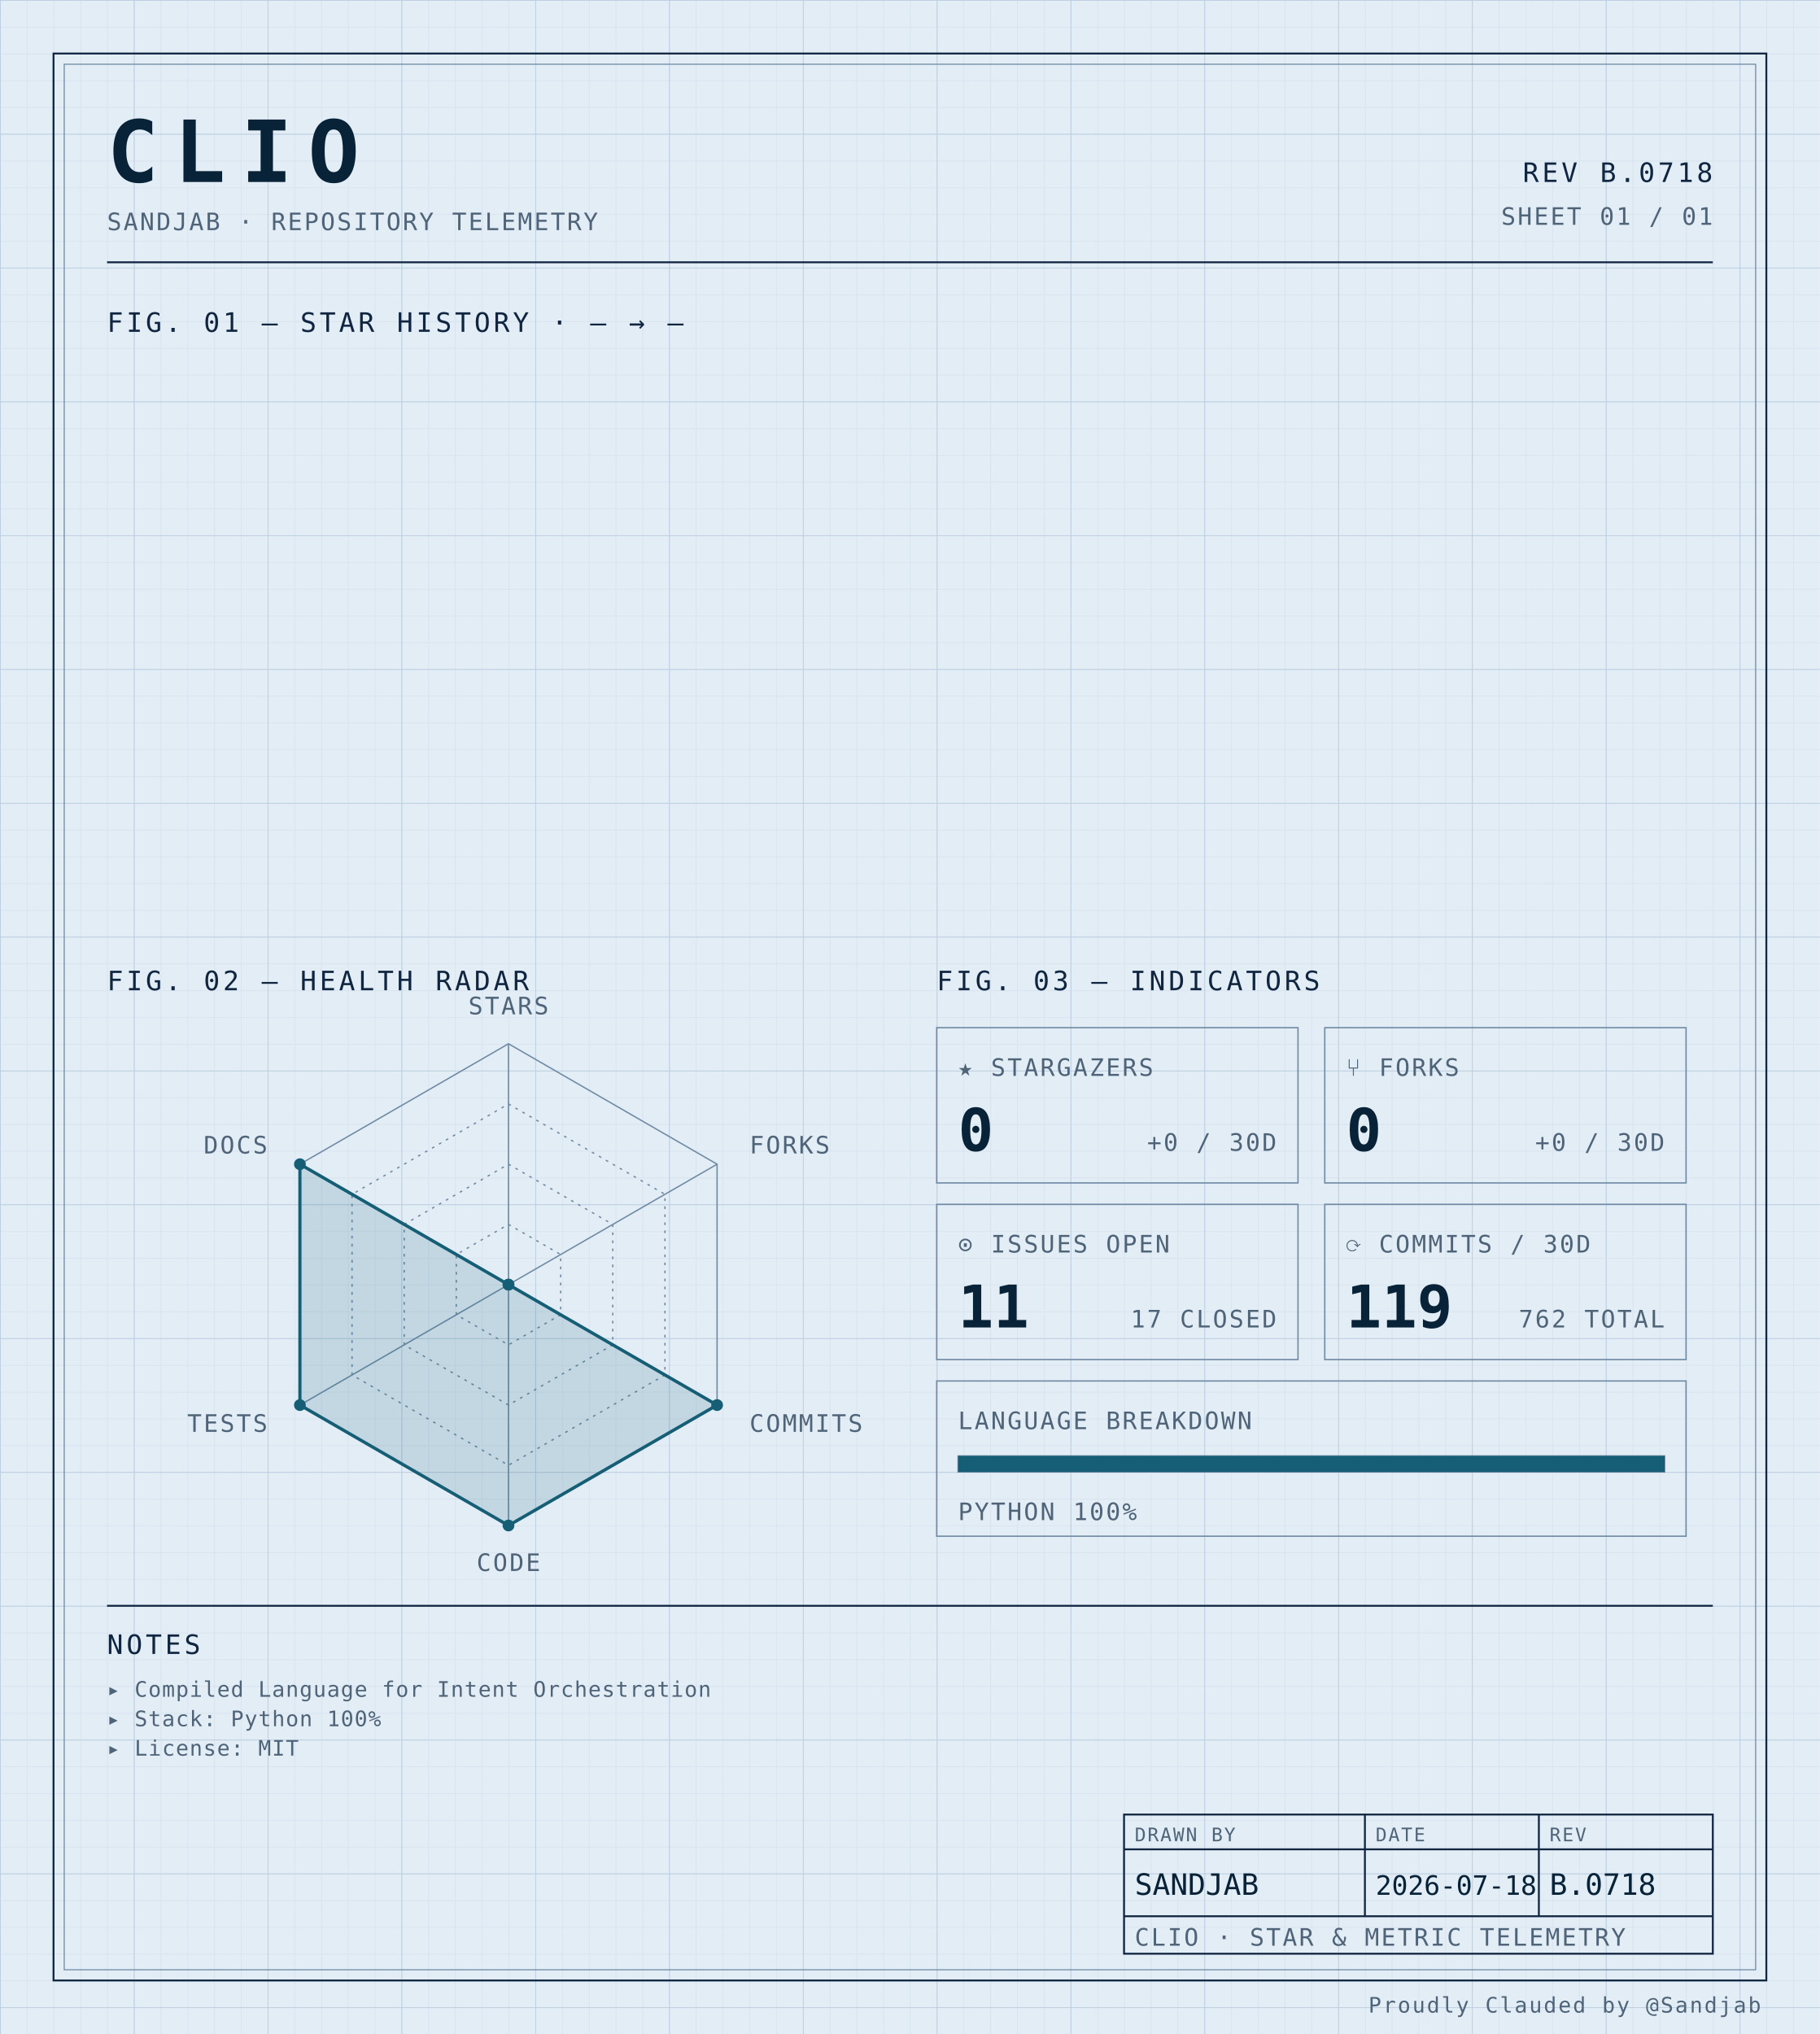
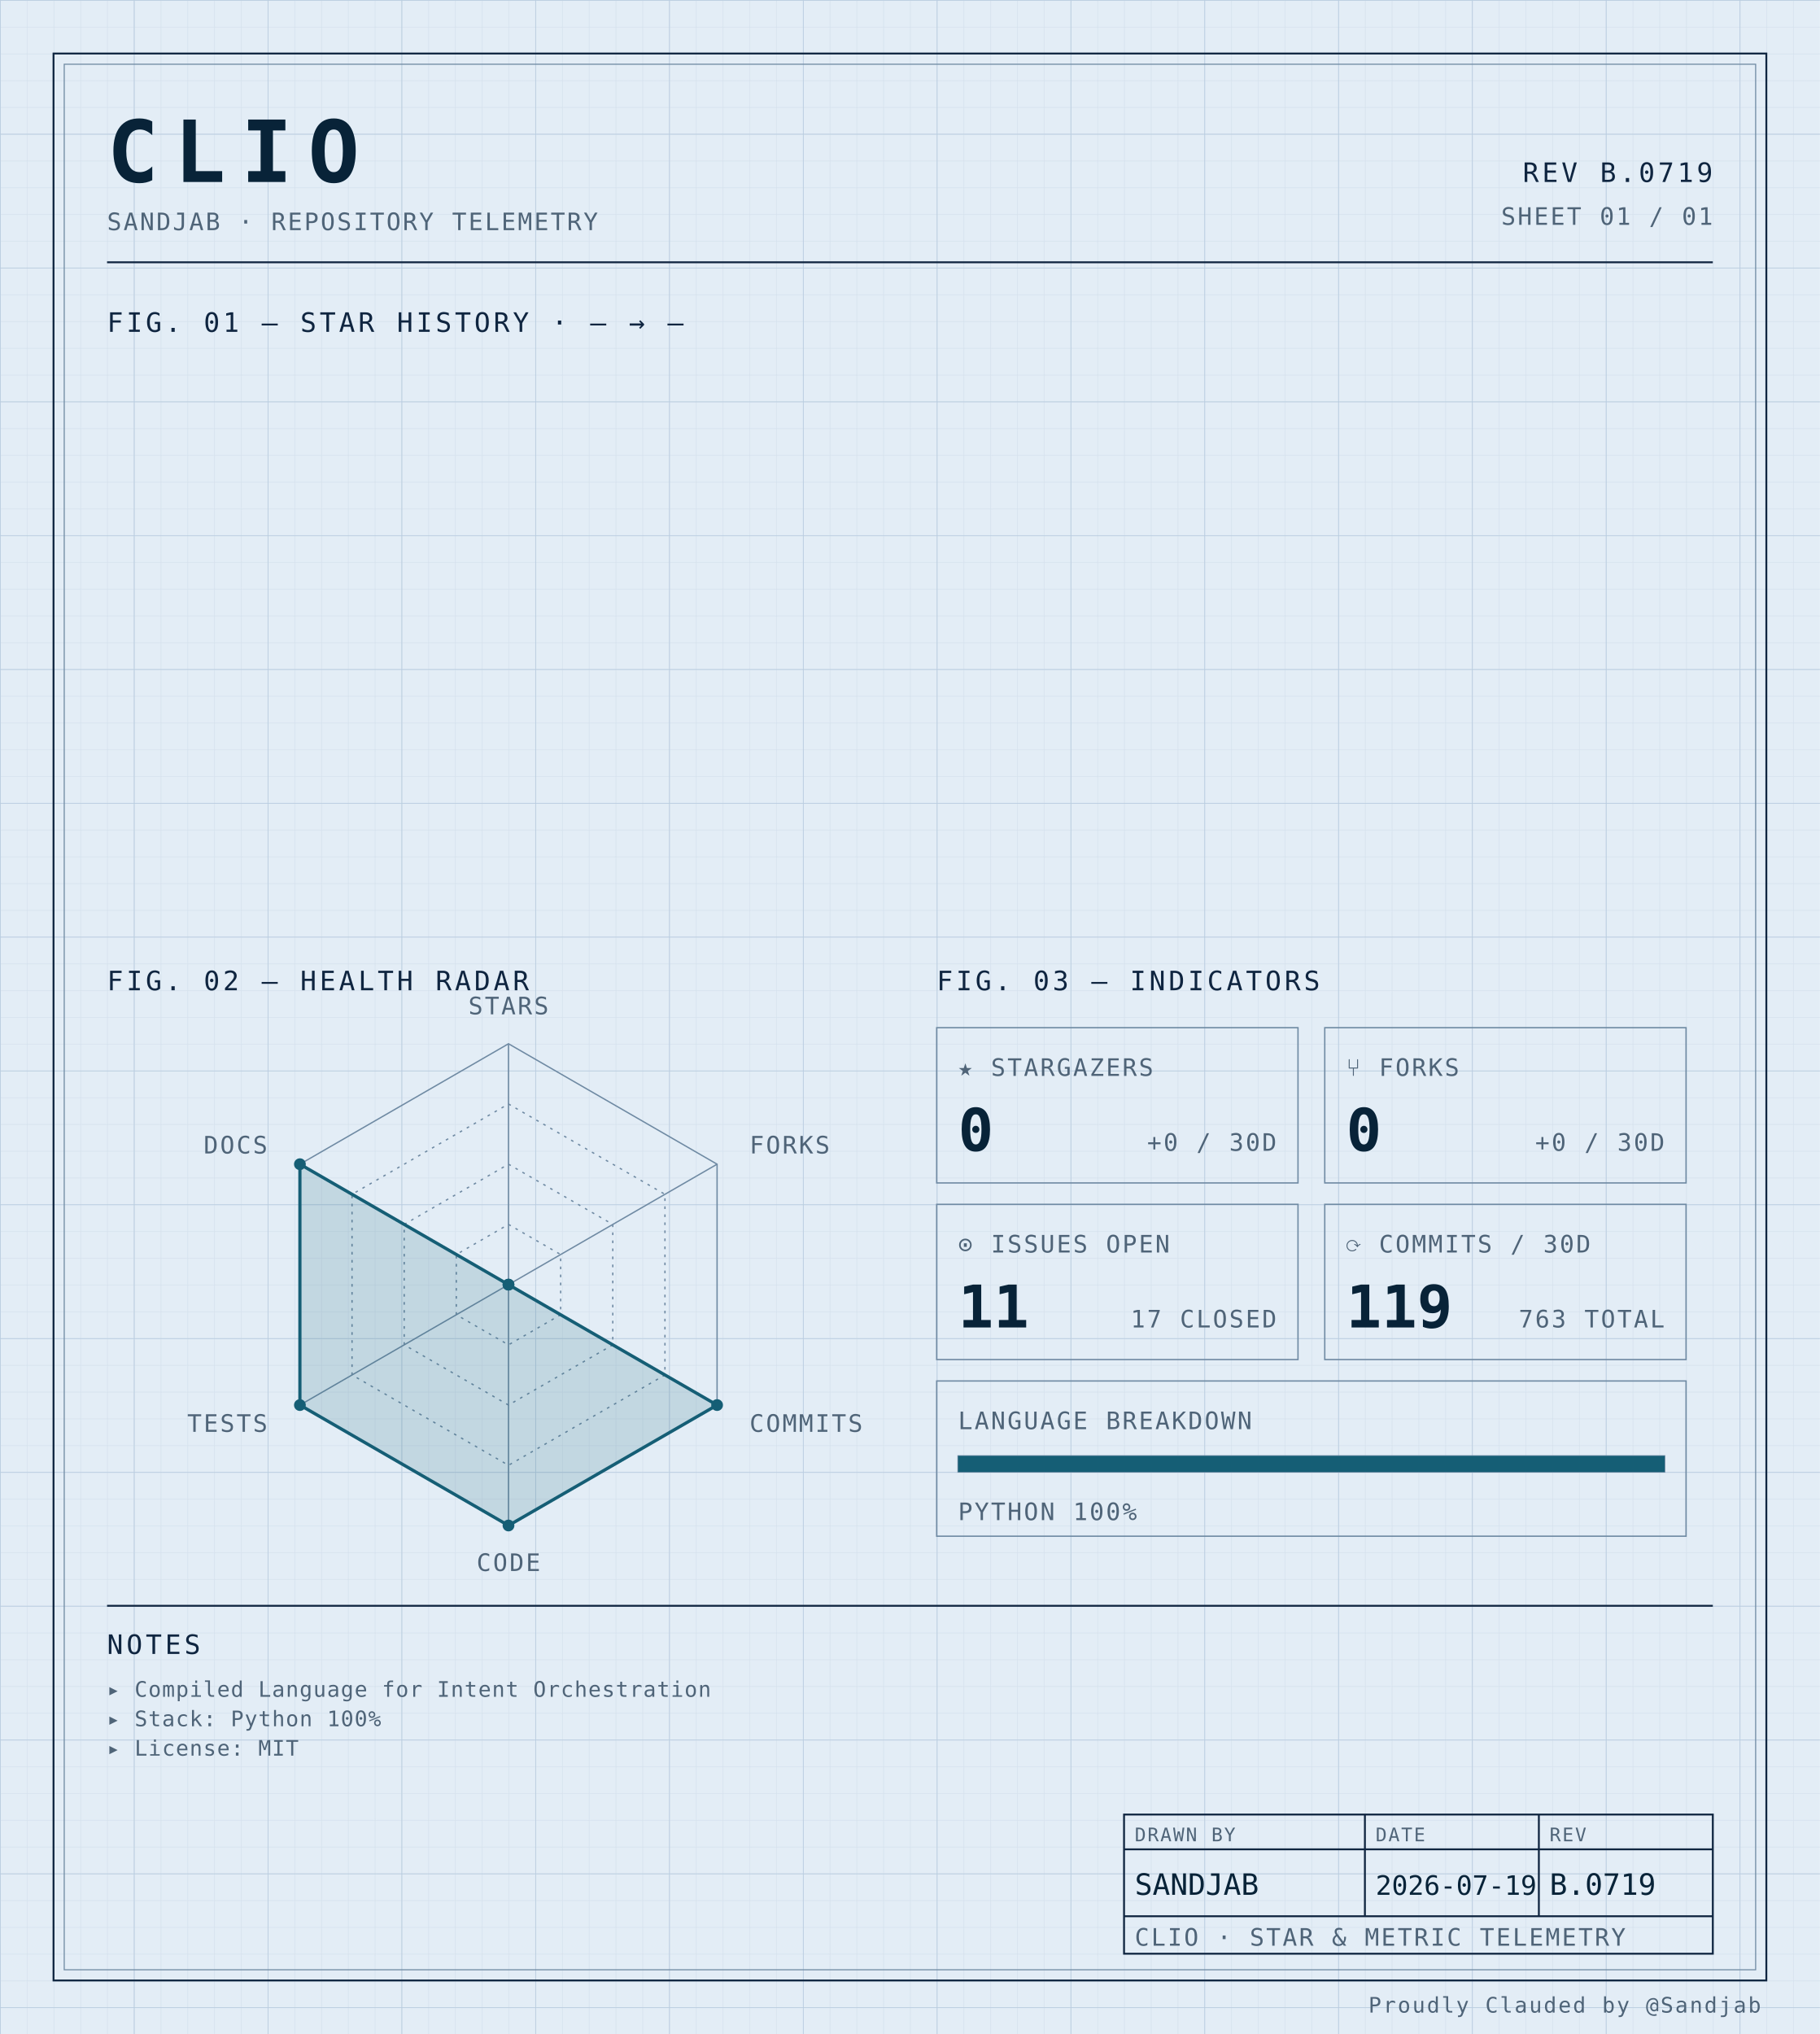
<svg xmlns="http://www.w3.org/2000/svg" width="100%" viewBox="0 0 680 760" role="img">
  <defs>
    <pattern id="grid-fine" width="10" height="10" patternUnits="userSpaceOnUse">
      <path d="M10 0H0V10" fill="none" stroke="#d4e0ec" stroke-width="0.4" />
    </pattern>
    <pattern id="grid-major" width="50" height="50" patternUnits="userSpaceOnUse">
      <path d="M50 0H0V50" fill="none" stroke="#b8cce0" stroke-width="0.5" />
    </pattern>
  </defs>
  <rect x="0" y="0" width="680" height="760" fill="#e3edf6" />
  <rect x="0" y="0" width="680" height="760" fill="url(#grid-fine)" />
  <rect x="0" y="0" width="680" height="760" fill="url(#grid-major)" />
  <rect x="20" y="20" width="640" height="720" fill="none" stroke="#0f2540" stroke-width="0.7" />
  <rect x="24" y="24" width="632" height="712" fill="none" stroke="#6f8aa3" stroke-width="0.4" />
  <text x="40" y="68" font-family="ui-monospace, 'SF Mono', 'JetBrains Mono', 'Cascadia Code', Consolas, monospace" font-size="32" font-weight="700" fill="#082338" text-anchor="start" letter-spacing="0.18em">CLIO</text>
  <text x="40" y="86" font-family="ui-monospace, 'SF Mono', 'JetBrains Mono', 'Cascadia Code', Consolas, monospace" font-size="9" font-weight="400" fill="#4f6478" text-anchor="start" letter-spacing="0.08em">SANDJAB · REPOSITORY TELEMETRY</text>
-   <text x="640" y="68" font-family="ui-monospace, 'SF Mono', 'JetBrains Mono', 'Cascadia Code', Consolas, monospace" font-size="10" font-weight="400" fill="#0f2540" text-anchor="end" letter-spacing="0.12em">REV B.0718</text>
+   <text x="640" y="68" font-family="ui-monospace, 'SF Mono', 'JetBrains Mono', 'Cascadia Code', Consolas, monospace" font-size="10" font-weight="400" fill="#0f2540" text-anchor="end" letter-spacing="0.12em">REV B.0719</text>
  <text x="640" y="84" font-family="ui-monospace, 'SF Mono', 'JetBrains Mono', 'Cascadia Code', Consolas, monospace" font-size="9" font-weight="400" fill="#4f6478" text-anchor="end" letter-spacing="0.08em">SHEET 01 / 01</text>
  <line x1="40" y1="98" x2="640" y2="98" stroke="#0f2540" stroke-width="0.7" />
  <text x="40" y="124" font-family="ui-monospace, 'SF Mono', 'JetBrains Mono', 'Cascadia Code', Consolas, monospace" font-size="10" font-weight="400" fill="#0f2540" text-anchor="start" letter-spacing="0.12em">FIG. 01 — STAR HISTORY · — → —</text>
  <text x="40" y="370" font-family="ui-monospace, 'SF Mono', 'JetBrains Mono', 'Cascadia Code', Consolas, monospace" font-size="10" font-weight="400" fill="#0f2540" text-anchor="start" letter-spacing="0.12em">FIG. 02 — HEALTH RADAR</text>
  <g transform="translate(190 480)">
    <polygon points="0.00,-90.00 77.94,-45.00 77.94,45.00 0.00,90.00 -77.94,45.00 -77.94,-45.00" fill="none" stroke="#6f8aa3" stroke-width="0.5" />
    <polygon points="0.00,-67.50 58.46,-33.75 58.46,33.75 0.00,67.50 -58.46,33.75 -58.46,-33.75" fill="none" stroke="#6f8aa3" stroke-width="0.5" stroke-dasharray="1,2" />
    <polygon points="0.00,-45.00 38.97,-22.50 38.97,22.50 0.00,45.00 -38.97,22.50 -38.97,-22.50" fill="none" stroke="#6f8aa3" stroke-width="0.5" stroke-dasharray="1,2" />
    <polygon points="0.00,-22.50 19.49,-11.25 19.49,11.25 0.00,22.50 -19.49,11.25 -19.49,-11.25" fill="none" stroke="#6f8aa3" stroke-width="0.5" stroke-dasharray="1,2" />
    <line x1="0" y1="0" x2="0.00" y2="-90.00" stroke="#6f8aa3" stroke-width="0.5" />
    <line x1="0" y1="0" x2="77.94" y2="-45.00" stroke="#6f8aa3" stroke-width="0.5" />
    <line x1="0" y1="0" x2="77.94" y2="45.00" stroke="#6f8aa3" stroke-width="0.5" />
    <line x1="0" y1="0" x2="0.00" y2="90.00" stroke="#6f8aa3" stroke-width="0.5" />
    <line x1="0" y1="0" x2="-77.94" y2="45.00" stroke="#6f8aa3" stroke-width="0.5" />
    <line x1="0" y1="0" x2="-77.94" y2="-45.00" stroke="#6f8aa3" stroke-width="0.5" />
    <polygon points="0.00,0.00 0.00,0.00 77.94,45.00 0.00,90.00 -77.94,45.00 -77.94,-45.00" fill="#155e75" fill-opacity="0.16" stroke="#155e75" stroke-width="1.2" />
    <circle cx="0.00" cy="0.00" r="2.2" fill="#155e75" />
    <circle cx="0.00" cy="0.00" r="2.2" fill="#155e75" />
    <circle cx="77.94" cy="45.00" r="2.2" fill="#155e75" />
    <circle cx="0.00" cy="90.00" r="2.2" fill="#155e75" />
    <circle cx="-77.94" cy="45.00" r="2.2" fill="#155e75" />
    <circle cx="-77.94" cy="-45.00" r="2.2" fill="#155e75" />
    <text x="6.3681633555662356e-15" y="-101" font-family="ui-monospace, 'SF Mono', 'JetBrains Mono', 'Cascadia Code', Consolas, monospace" font-size="9" font-weight="400" fill="#4f6478" text-anchor="middle" letter-spacing="0.08em">STARS</text>
    <text x="90.067" y="-49" font-family="ui-monospace, 'SF Mono', 'JetBrains Mono', 'Cascadia Code', Consolas, monospace" font-size="9" font-weight="400" fill="#4f6478" text-anchor="start" letter-spacing="0.08em">FORKS</text>
    <text x="90.067" y="55" font-family="ui-monospace, 'SF Mono', 'JetBrains Mono', 'Cascadia Code', Consolas, monospace" font-size="9" font-weight="400" fill="#4f6478" text-anchor="start" letter-spacing="0.08em">COMMITS</text>
    <text x="6.3681633555662356e-15" y="107" font-family="ui-monospace, 'SF Mono', 'JetBrains Mono', 'Cascadia Code', Consolas, monospace" font-size="9" font-weight="400" fill="#4f6478" text-anchor="middle" letter-spacing="0.08em">CODE</text>
    <text x="-90.067" y="55" font-family="ui-monospace, 'SF Mono', 'JetBrains Mono', 'Cascadia Code', Consolas, monospace" font-size="9" font-weight="400" fill="#4f6478" text-anchor="end" letter-spacing="0.08em">TESTS</text>
    <text x="-90.067" y="-49" font-family="ui-monospace, 'SF Mono', 'JetBrains Mono', 'Cascadia Code', Consolas, monospace" font-size="9" font-weight="400" fill="#4f6478" text-anchor="end" letter-spacing="0.08em">DOCS</text>
  </g>
  <text x="350" y="370" font-family="ui-monospace, 'SF Mono', 'JetBrains Mono', 'Cascadia Code', Consolas, monospace" font-size="10" font-weight="400" fill="#0f2540" text-anchor="start" letter-spacing="0.12em">FIG. 03 — INDICATORS</text>
  <rect x="350" y="384" width="135" height="58" fill="none" stroke="#6f8aa3" stroke-width="0.5" />
  <text x="358" y="402" font-family="ui-monospace, 'SF Mono', 'JetBrains Mono', 'Cascadia Code', Consolas, monospace" font-size="9" font-weight="400" fill="#4f6478" text-anchor="start" letter-spacing="0.08em">★ STARGAZERS</text>
  <text x="358" y="430" font-family="ui-monospace, 'SF Mono', 'JetBrains Mono', 'Cascadia Code', Consolas, monospace" font-size="22" font-weight="700" fill="#082338" text-anchor="start" letter-spacing="normal">0</text>
  <text x="477" y="430" font-family="ui-monospace, 'SF Mono', 'JetBrains Mono', 'Cascadia Code', Consolas, monospace" font-size="9" font-weight="400" fill="#4f6478" text-anchor="end" letter-spacing="0.08em">+0 / 30D</text>
  <rect x="495" y="384" width="135" height="58" fill="none" stroke="#6f8aa3" stroke-width="0.5" />
  <text x="503" y="402" font-family="ui-monospace, 'SF Mono', 'JetBrains Mono', 'Cascadia Code', Consolas, monospace" font-size="9" font-weight="400" fill="#4f6478" text-anchor="start" letter-spacing="0.08em">⑂ FORKS</text>
  <text x="503" y="430" font-family="ui-monospace, 'SF Mono', 'JetBrains Mono', 'Cascadia Code', Consolas, monospace" font-size="22" font-weight="700" fill="#082338" text-anchor="start" letter-spacing="normal">0</text>
  <text x="622" y="430" font-family="ui-monospace, 'SF Mono', 'JetBrains Mono', 'Cascadia Code', Consolas, monospace" font-size="9" font-weight="400" fill="#4f6478" text-anchor="end" letter-spacing="0.08em">+0 / 30D</text>
  <rect x="350" y="450" width="135" height="58" fill="none" stroke="#6f8aa3" stroke-width="0.5" />
  <text x="358" y="468" font-family="ui-monospace, 'SF Mono', 'JetBrains Mono', 'Cascadia Code', Consolas, monospace" font-size="9" font-weight="400" fill="#4f6478" text-anchor="start" letter-spacing="0.08em">⊙ ISSUES OPEN</text>
  <text x="358" y="496" font-family="ui-monospace, 'SF Mono', 'JetBrains Mono', 'Cascadia Code', Consolas, monospace" font-size="22" font-weight="700" fill="#082338" text-anchor="start" letter-spacing="normal">11</text>
  <text x="477" y="496" font-family="ui-monospace, 'SF Mono', 'JetBrains Mono', 'Cascadia Code', Consolas, monospace" font-size="9" font-weight="400" fill="#4f6478" text-anchor="end" letter-spacing="0.08em">17 CLOSED</text>
  <rect x="495" y="450" width="135" height="58" fill="none" stroke="#6f8aa3" stroke-width="0.5" />
  <text x="503" y="468" font-family="ui-monospace, 'SF Mono', 'JetBrains Mono', 'Cascadia Code', Consolas, monospace" font-size="9" font-weight="400" fill="#4f6478" text-anchor="start" letter-spacing="0.08em">⟳ COMMITS / 30D</text>
  <text x="503" y="496" font-family="ui-monospace, 'SF Mono', 'JetBrains Mono', 'Cascadia Code', Consolas, monospace" font-size="22" font-weight="700" fill="#082338" text-anchor="start" letter-spacing="normal">119</text>
-   <text x="622" y="496" font-family="ui-monospace, 'SF Mono', 'JetBrains Mono', 'Cascadia Code', Consolas, monospace" font-size="9" font-weight="400" fill="#4f6478" text-anchor="end" letter-spacing="0.08em">762 TOTAL</text>
+   <text x="622" y="496" font-family="ui-monospace, 'SF Mono', 'JetBrains Mono', 'Cascadia Code', Consolas, monospace" font-size="9" font-weight="400" fill="#4f6478" text-anchor="end" letter-spacing="0.08em">763 TOTAL</text>
  <rect x="350" y="516" width="280" height="58" fill="none" stroke="#6f8aa3" stroke-width="0.5" />
  <text x="358" y="534" font-family="ui-monospace, 'SF Mono', 'JetBrains Mono', 'Cascadia Code', Consolas, monospace" font-size="9" font-weight="400" fill="#4f6478" text-anchor="start" letter-spacing="0.08em">LANGUAGE BREAKDOWN</text>
  <rect x="358" y="544" width="264" height="6" fill="none" stroke="#6f8aa3" stroke-width="0.5" />
  <rect x="358" y="544" width="264.00" height="6" fill="#155e75" />
  <text x="358" y="568" font-family="ui-monospace, 'SF Mono', 'JetBrains Mono', 'Cascadia Code', Consolas, monospace" font-size="9" font-weight="400" fill="#4f6478" text-anchor="start" letter-spacing="0.08em">PYTHON 100%</text>
  <line x1="40" y1="600" x2="640" y2="600" stroke="#0f2540" stroke-width="0.7" />
  <text x="40" y="618" font-family="ui-monospace, 'SF Mono', 'JetBrains Mono', 'Cascadia Code', Consolas, monospace" font-size="10" font-weight="400" fill="#0f2540" text-anchor="start" letter-spacing="0.12em">NOTES</text>
  <text x="40" y="634" font-family="ui-monospace, 'SF Mono', 'JetBrains Mono', 'Cascadia Code', Consolas, monospace" font-size="8" font-weight="400" fill="#4f6478" text-anchor="start" letter-spacing="0.04em">▸ Compiled Language for Intent Orchestration</text>
  <text x="40" y="645" font-family="ui-monospace, 'SF Mono', 'JetBrains Mono', 'Cascadia Code', Consolas, monospace" font-size="8" font-weight="400" fill="#4f6478" text-anchor="start" letter-spacing="0.04em">▸ Stack: Python 100%</text>
  <text x="40" y="656" font-family="ui-monospace, 'SF Mono', 'JetBrains Mono', 'Cascadia Code', Consolas, monospace" font-size="8" font-weight="400" fill="#4f6478" text-anchor="start" letter-spacing="0.04em">▸ License: MIT</text>
  <rect x="420" y="678" width="220" height="52" fill="none" stroke="#0f2540" stroke-width="0.7" />
  <line x1="420" y1="691" x2="640" y2="691" stroke="#0f2540" stroke-width="0.7" />
  <line x1="420" y1="716" x2="640" y2="716" stroke="#0f2540" stroke-width="0.7" />
  <line x1="510" y1="678" x2="510" y2="716" stroke="#0f2540" stroke-width="0.7" />
  <line x1="575" y1="678" x2="575" y2="716" stroke="#0f2540" stroke-width="0.7" />
  <text x="424" y="688" font-family="ui-monospace, 'SF Mono', 'JetBrains Mono', 'Cascadia Code', Consolas, monospace" font-size="7" font-weight="400" fill="#4f6478" text-anchor="start" letter-spacing="0.08em">DRAWN BY</text>
  <text x="514" y="688" font-family="ui-monospace, 'SF Mono', 'JetBrains Mono', 'Cascadia Code', Consolas, monospace" font-size="7" font-weight="400" fill="#4f6478" text-anchor="start" letter-spacing="0.08em">DATE</text>
  <text x="579" y="688" font-family="ui-monospace, 'SF Mono', 'JetBrains Mono', 'Cascadia Code', Consolas, monospace" font-size="7" font-weight="400" fill="#4f6478" text-anchor="start" letter-spacing="0.08em">REV</text>
  <text x="424" y="708" font-family="ui-monospace, 'SF Mono', 'JetBrains Mono', 'Cascadia Code', Consolas, monospace" font-size="11" font-weight="400" fill="#082338" text-anchor="start" letter-spacing="normal">SANDJAB</text>
-   <text x="514" y="708" font-family="ui-monospace, 'SF Mono', 'JetBrains Mono', 'Cascadia Code', Consolas, monospace" font-size="10" font-weight="400" fill="#082338" text-anchor="start" letter-spacing="normal">2026-07-18</text>
-   <text x="579" y="708" font-family="ui-monospace, 'SF Mono', 'JetBrains Mono', 'Cascadia Code', Consolas, monospace" font-size="11" font-weight="400" fill="#082338" text-anchor="start" letter-spacing="normal">B.0718</text>
+   <text x="514" y="708" font-family="ui-monospace, 'SF Mono', 'JetBrains Mono', 'Cascadia Code', Consolas, monospace" font-size="10" font-weight="400" fill="#082338" text-anchor="start" letter-spacing="normal">2026-07-19</text>
+   <text x="579" y="708" font-family="ui-monospace, 'SF Mono', 'JetBrains Mono', 'Cascadia Code', Consolas, monospace" font-size="11" font-weight="400" fill="#082338" text-anchor="start" letter-spacing="normal">B.0719</text>
  <text x="424" y="727" font-family="ui-monospace, 'SF Mono', 'JetBrains Mono', 'Cascadia Code', Consolas, monospace" font-size="9" font-weight="400" fill="#4f6478" text-anchor="start" letter-spacing="0.08em">CLIO · STAR &amp; METRIC TELEMETRY</text>
  <text x="658" y="752" font-family="ui-monospace, 'SF Mono', 'JetBrains Mono', 'Cascadia Code', Consolas, monospace" font-size="8" font-weight="400" fill="#4f6478" text-anchor="end" letter-spacing="0.08em">Proudly Clauded by @Sandjab</text>
</svg>
